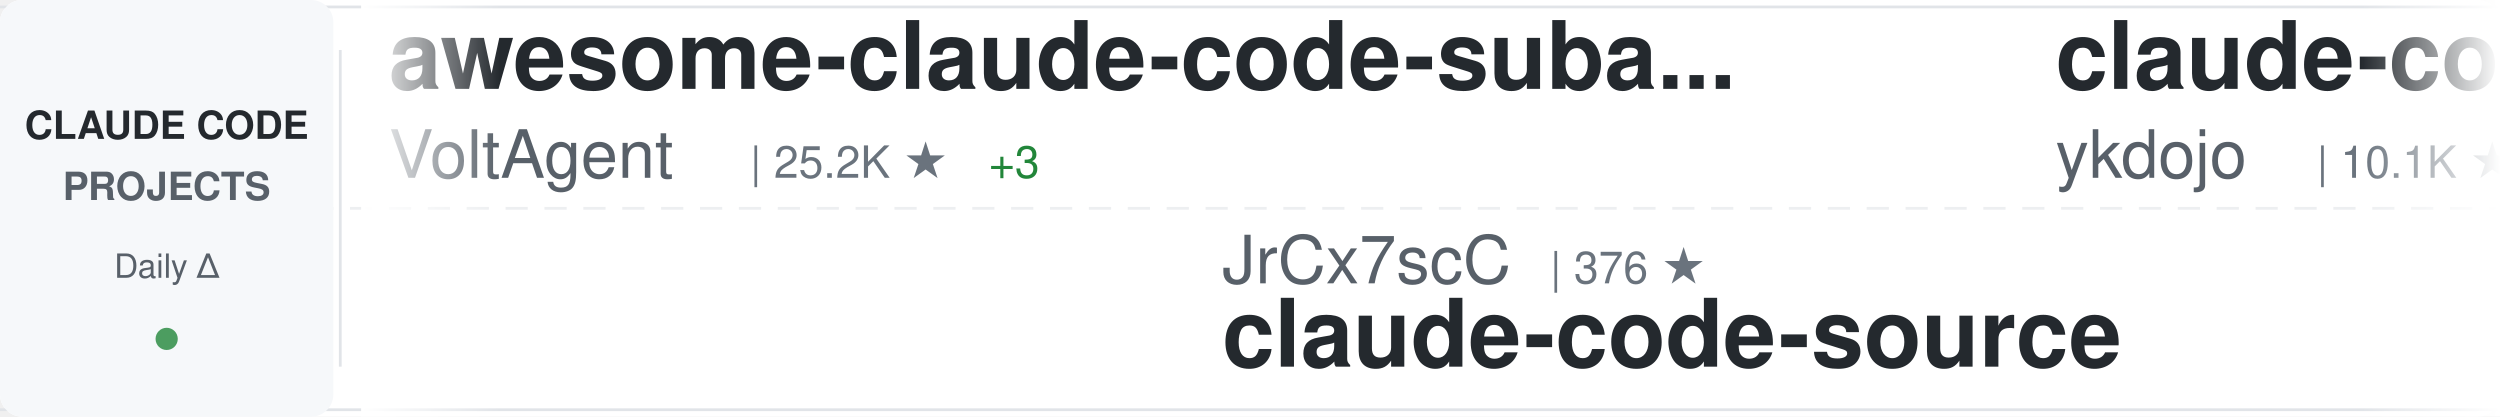
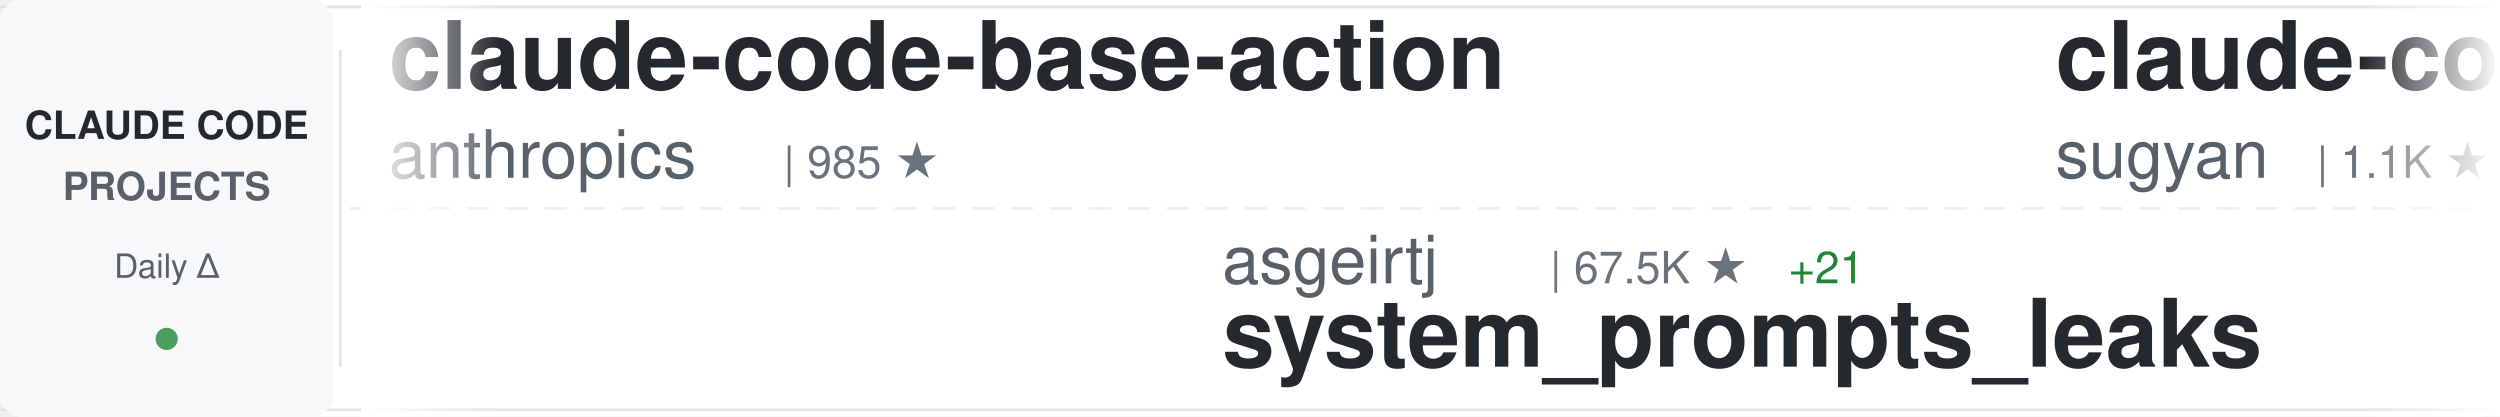
<svg xmlns="http://www.w3.org/2000/svg" width="900" height="150">
  <defs>
    <linearGradient id="awesomeLeftFade" x1="0%" y1="0%" x2="100%" y2="0%">
      <stop offset="0%" style="stop-color:#ffffff;stop-opacity:1" />
      <stop offset="100%" style="stop-color:#ffffff;stop-opacity:0" />
    </linearGradient>
    <linearGradient id="awesomeRightFade" x1="0%" y1="0%" x2="100%" y2="0%">
      <stop offset="0%" style="stop-color:#ffffff;stop-opacity:0" />
      <stop offset="100%" style="stop-color:#ffffff;stop-opacity:1" />
    </linearGradient>
  </defs>
  <rect width="900" height="150" fill="#ffffff" rx="8" />
  <rect x="0" y="2" width="900" height="1" fill="#e1e4e8" />
  <rect x="0" y="147" width="900" height="1" fill="#e1e4e8" />
  <line x1="0" y1="75" x2="900" y2="75" stroke="#e1e4e8" stroke-width="1" stroke-dasharray="8 6" opacity="0.6" />
  <rect x="0" y="0" width="120" height="150" fill="#f6f8fa" rx="8" />
  <text x="60" y="50" font-family="-apple-system, BlinkMacSystemFont, 'Segoe UI', Helvetica, Arial, sans-serif" font-size="14" font-weight="600" fill="#24292e" text-anchor="middle">CLAUDE CODE</text>
  <text x="60" y="72" font-family="-apple-system, BlinkMacSystemFont, 'Segoe UI', Helvetica, Arial, sans-serif" font-size="14" font-weight="600" fill="#586069" text-anchor="middle">PROJECTS</text>
  <text x="60" y="100" font-family="-apple-system, BlinkMacSystemFont, 'Segoe UI', Helvetica, Arial, sans-serif" font-size="12" font-weight="500" fill="#586069" text-anchor="middle">Daily Δ</text>
  <circle cx="60" cy="122" r="4" fill="#22863a" opacity="0.8" />
  <rect x="122" y="18" width="1" height="114" fill="#e1e4e8" />
  <clipPath id="awesomeTickerClip">
    <rect x="130" y="0" width="770" height="150" />
  </clipPath>
  <g clip-path="url(#awesomeTickerClip)">
    <g id="awesomeTickerItems">
      <animateTransform attributeName="transform" attributeType="XML" type="translate" from="0 0" to="-3000 0" dur="54s" repeatCount="indefinite" />
      <g transform="translate(0, 0)">
-         <text x="140" y="32" font-family="-apple-system, BlinkMacSystemFont, 'Segoe UI', Helvetica, Arial, sans-serif" font-size="34" font-weight="600" fill="#24292e">awesome-claude-code-suba...</text>
-         <text x="140" y="64" font-family="-apple-system, BlinkMacSystemFont, 'Segoe UI', Helvetica, Arial, sans-serif" font-size="24" font-weight="400" fill="#586069">VoltAgent</text>
-         <text x="270" y="64" font-family="-apple-system, BlinkMacSystemFont, 'Segoe UI', Helvetica, Arial, sans-serif" font-size="16" font-weight="500" fill="#6a737d">| 25.2K ★</text>
-         <text x="356" y="64" font-family="-apple-system, BlinkMacSystemFont, 'Segoe UI', Helvetica, Arial, sans-serif" font-size="16" font-weight="500" fill="#22863a"> +3</text>
+         <text x="140" y="32" font-family="-apple-system, BlinkMacSystemFont, 'Segoe UI', Helvetica, Arial, sans-serif" font-size="34" font-weight="600" fill="#24292e">claude-code-base-action</text>
+         <text x="140" y="64" font-family="-apple-system, BlinkMacSystemFont, 'Segoe UI', Helvetica, Arial, sans-serif" font-size="24" font-weight="400" fill="#586069">anthropics</text>
+         <text x="282" y="64" font-family="-apple-system, BlinkMacSystemFont, 'Segoe UI', Helvetica, Arial, sans-serif" font-size="16" font-weight="500" fill="#6a737d">| 985 ★</text>
      </g>
      <g transform="translate(300, 0)">
-         <text x="140" y="102" font-family="-apple-system, BlinkMacSystemFont, 'Segoe UI', Helvetica, Arial, sans-serif" font-size="24" font-weight="400" fill="#586069">JrCx7scC</text>
-         <text x="258" y="102" font-family="-apple-system, BlinkMacSystemFont, 'Segoe UI', Helvetica, Arial, sans-serif" font-size="16" font-weight="500" fill="#6a737d">| 376 ★</text>
-         <text x="140" y="132" font-family="-apple-system, BlinkMacSystemFont, 'Segoe UI', Helvetica, Arial, sans-serif" font-size="34" font-weight="600" fill="#24292e">claude-code-source</text>
+         <text x="140" y="102" font-family="-apple-system, BlinkMacSystemFont, 'Segoe UI', Helvetica, Arial, sans-serif" font-size="24" font-weight="400" fill="#586069">asgeirtj</text>
+         <text x="258" y="102" font-family="-apple-system, BlinkMacSystemFont, 'Segoe UI', Helvetica, Arial, sans-serif" font-size="16" font-weight="500" fill="#6a737d">| 67.5K ★</text>
+         <text x="344" y="102" font-family="-apple-system, BlinkMacSystemFont, 'Segoe UI', Helvetica, Arial, sans-serif" font-size="16" font-weight="500" fill="#22863a"> +21</text>
+         <text x="140" y="132" font-family="-apple-system, BlinkMacSystemFont, 'Segoe UI', Helvetica, Arial, sans-serif" font-size="34" font-weight="600" fill="#24292e">system_prompts_leaks</text>
      </g>
      <g transform="translate(600, 0)">
-         <text x="140" y="32" font-family="-apple-system, BlinkMacSystemFont, 'Segoe UI', Helvetica, Arial, sans-serif" font-size="34" font-weight="600" fill="#24292e">claude-code-tips</text>
-         <text x="140" y="64" font-family="-apple-system, BlinkMacSystemFont, 'Segoe UI', Helvetica, Arial, sans-serif" font-size="24" font-weight="400" fill="#586069">ykdojo</text>
-         <text x="234" y="64" font-family="-apple-system, BlinkMacSystemFont, 'Segoe UI', Helvetica, Arial, sans-serif" font-size="16" font-weight="500" fill="#6a737d">| 10.1K ★</text>
-         <text x="320" y="64" font-family="-apple-system, BlinkMacSystemFont, 'Segoe UI', Helvetica, Arial, sans-serif" font-size="16" font-weight="500" fill="#22863a"> +2</text>
+         <text x="140" y="32" font-family="-apple-system, BlinkMacSystemFont, 'Segoe UI', Helvetica, Arial, sans-serif" font-size="34" font-weight="600" fill="#24292e">claude-code-webui</text>
+         <text x="140" y="64" font-family="-apple-system, BlinkMacSystemFont, 'Segoe UI', Helvetica, Arial, sans-serif" font-size="24" font-weight="400" fill="#586069">sugyan</text>
+         <text x="234" y="64" font-family="-apple-system, BlinkMacSystemFont, 'Segoe UI', Helvetica, Arial, sans-serif" font-size="16" font-weight="500" fill="#6a737d">| 1.1K ★</text>
      </g>
      <g transform="translate(900, 0)">
-         <text x="140" y="102" font-family="-apple-system, BlinkMacSystemFont, 'Segoe UI', Helvetica, Arial, sans-serif" font-size="24" font-weight="400" fill="#586069">repowise-dev</text>
-         <text x="306" y="102" font-family="-apple-system, BlinkMacSystemFont, 'Segoe UI', Helvetica, Arial, sans-serif" font-size="16" font-weight="500" fill="#6a737d">| 1.2K ★</text>
-         <text x="140" y="132" font-family="-apple-system, BlinkMacSystemFont, 'Segoe UI', Helvetica, Arial, sans-serif" font-size="34" font-weight="600" fill="#24292e">claude-code-prompts</text>
+         <text x="140" y="102" font-family="-apple-system, BlinkMacSystemFont, 'Segoe UI', Helvetica, Arial, sans-serif" font-size="24" font-weight="400" fill="#586069">https-deeplearning-ai</text>
+         <text x="414" y="102" font-family="-apple-system, BlinkMacSystemFont, 'Segoe UI', Helvetica, Arial, sans-serif" font-size="16" font-weight="500" fill="#6a737d">| 549 ★</text>
+         <text x="140" y="132" font-family="-apple-system, BlinkMacSystemFont, 'Segoe UI', Helvetica, Arial, sans-serif" font-size="34" font-weight="600" fill="#24292e">sc-claude-code-files</text>
      </g>
      <g transform="translate(1200, 0)">
-         <text x="140" y="32" font-family="-apple-system, BlinkMacSystemFont, 'Segoe UI', Helvetica, Arial, sans-serif" font-size="34" font-weight="600" fill="#24292e">claude-code-ultimate-gui...</text>
-         <text x="140" y="64" font-family="-apple-system, BlinkMacSystemFont, 'Segoe UI', Helvetica, Arial, sans-serif" font-size="24" font-weight="400" fill="#586069">FlorianBruniaux</text>
-         <text x="342" y="64" font-family="-apple-system, BlinkMacSystemFont, 'Segoe UI', Helvetica, Arial, sans-serif" font-size="16" font-weight="500" fill="#6a737d">| 6.0K ★</text>
+         <text x="140" y="32" font-family="-apple-system, BlinkMacSystemFont, 'Segoe UI', Helvetica, Arial, sans-serif" font-size="34" font-weight="600" fill="#24292e">claude-code-templates</text>
+         <text x="140" y="64" font-family="-apple-system, BlinkMacSystemFont, 'Segoe UI', Helvetica, Arial, sans-serif" font-size="24" font-weight="400" fill="#586069">davila7</text>
+         <text x="246" y="64" font-family="-apple-system, BlinkMacSystemFont, 'Segoe UI', Helvetica, Arial, sans-serif" font-size="16" font-weight="500" fill="#6a737d">| 30.8K ★</text>
+         <text x="332" y="64" font-family="-apple-system, BlinkMacSystemFont, 'Segoe UI', Helvetica, Arial, sans-serif" font-size="16" font-weight="500" fill="#22863a"> +4</text>
      </g>
      <g transform="translate(1500, 0)">
-         <text x="140" y="102" font-family="-apple-system, BlinkMacSystemFont, 'Segoe UI', Helvetica, Arial, sans-serif" font-size="24" font-weight="400" fill="#586069">anthropics</text>
-         <text x="282" y="102" font-family="-apple-system, BlinkMacSystemFont, 'Segoe UI', Helvetica, Arial, sans-serif" font-size="16" font-weight="500" fill="#6a737d">| 985 ★</text>
-         <text x="350" y="102" font-family="-apple-system, BlinkMacSystemFont, 'Segoe UI', Helvetica, Arial, sans-serif" font-size="16" font-weight="500" fill="#cb2431"> -1</text>
-         <text x="140" y="132" font-family="-apple-system, BlinkMacSystemFont, 'Segoe UI', Helvetica, Arial, sans-serif" font-size="34" font-weight="600" fill="#24292e">claude-code-base-action</text>
+         <text x="140" y="102" font-family="-apple-system, BlinkMacSystemFont, 'Segoe UI', Helvetica, Arial, sans-serif" font-size="24" font-weight="400" fill="#586069">overwirehq</text>
+         <text x="282" y="102" font-family="-apple-system, BlinkMacSystemFont, 'Segoe UI', Helvetica, Arial, sans-serif" font-size="16" font-weight="500" fill="#6a737d">| 2.8K ★</text>
+         <text x="359" y="102" font-family="-apple-system, BlinkMacSystemFont, 'Segoe UI', Helvetica, Arial, sans-serif" font-size="16" font-weight="500" fill="#22863a"> +1</text>
+         <text x="140" y="132" font-family="-apple-system, BlinkMacSystemFont, 'Segoe UI', Helvetica, Arial, sans-serif" font-size="34" font-weight="600" fill="#24292e">claude-code-telegram</text>
      </g>
      <g transform="translate(1800, 0)">
-         <text x="140" y="32" font-family="-apple-system, BlinkMacSystemFont, 'Segoe UI', Helvetica, Arial, sans-serif" font-size="34" font-weight="600" fill="#24292e">claude-code-rev</text>
-         <text x="140" y="64" font-family="-apple-system, BlinkMacSystemFont, 'Segoe UI', Helvetica, Arial, sans-serif" font-size="24" font-weight="400" fill="#586069">oboard</text>
-         <text x="234" y="64" font-family="-apple-system, BlinkMacSystemFont, 'Segoe UI', Helvetica, Arial, sans-serif" font-size="16" font-weight="500" fill="#6a737d">| 3.3K ★</text>
+         <text x="140" y="32" font-family="-apple-system, BlinkMacSystemFont, 'Segoe UI', Helvetica, Arial, sans-serif" font-size="34" font-weight="600" fill="#24292e">claude-code-my-workflow</text>
+         <text x="140" y="64" font-family="-apple-system, BlinkMacSystemFont, 'Segoe UI', Helvetica, Arial, sans-serif" font-size="24" font-weight="400" fill="#586069">pedrohcgs</text>
+         <text x="270" y="64" font-family="-apple-system, BlinkMacSystemFont, 'Segoe UI', Helvetica, Arial, sans-serif" font-size="16" font-weight="500" fill="#6a737d">| 1.6K ★</text>
+         <text x="347" y="64" font-family="-apple-system, BlinkMacSystemFont, 'Segoe UI', Helvetica, Arial, sans-serif" font-size="16" font-weight="500" fill="#22863a"> +1</text>
      </g>
      <g transform="translate(2100, 0)">
-         <text x="140" y="102" font-family="-apple-system, BlinkMacSystemFont, 'Segoe UI', Helvetica, Arial, sans-serif" font-size="24" font-weight="400" fill="#586069">anthropics</text>
-         <text x="282" y="102" font-family="-apple-system, BlinkMacSystemFont, 'Segoe UI', Helvetica, Arial, sans-serif" font-size="16" font-weight="500" fill="#6a737d">| 8.9K ★</text>
-         <text x="140" y="132" font-family="-apple-system, BlinkMacSystemFont, 'Segoe UI', Helvetica, Arial, sans-serif" font-size="34" font-weight="600" fill="#24292e">claude-code-action</text>
+         <text x="140" y="102" font-family="-apple-system, BlinkMacSystemFont, 'Segoe UI', Helvetica, Arial, sans-serif" font-size="24" font-weight="400" fill="#586069">AICoderTudou</text>
+         <text x="306" y="102" font-family="-apple-system, BlinkMacSystemFont, 'Segoe UI', Helvetica, Arial, sans-serif" font-size="16" font-weight="500" fill="#6a737d">| 494 ★</text>
+         <text x="140" y="132" font-family="-apple-system, BlinkMacSystemFont, 'Segoe UI', Helvetica, Arial, sans-serif" font-size="34" font-weight="600" fill="#24292e">claude-code-tudou</text>
      </g>
      <g transform="translate(2400, 0)">
-         <text x="140" y="32" font-family="-apple-system, BlinkMacSystemFont, 'Segoe UI', Helvetica, Arial, sans-serif" font-size="34" font-weight="600" fill="#24292e">claude-code-proxy</text>
-         <text x="140" y="64" font-family="-apple-system, BlinkMacSystemFont, 'Segoe UI', Helvetica, Arial, sans-serif" font-size="24" font-weight="400" fill="#586069">1rgs</text>
-         <text x="210" y="64" font-family="-apple-system, BlinkMacSystemFont, 'Segoe UI', Helvetica, Arial, sans-serif" font-size="16" font-weight="500" fill="#6a737d">| 3.7K ★</text>
-         <text x="287" y="64" font-family="-apple-system, BlinkMacSystemFont, 'Segoe UI', Helvetica, Arial, sans-serif" font-size="16" font-weight="500" fill="#22863a"> +1</text>
+         <text x="140" y="32" font-family="-apple-system, BlinkMacSystemFont, 'Segoe UI', Helvetica, Arial, sans-serif" font-size="34" font-weight="600" fill="#24292e">claude-code-action</text>
+         <text x="140" y="64" font-family="-apple-system, BlinkMacSystemFont, 'Segoe UI', Helvetica, Arial, sans-serif" font-size="24" font-weight="400" fill="#586069">anthropics</text>
+         <text x="282" y="64" font-family="-apple-system, BlinkMacSystemFont, 'Segoe UI', Helvetica, Arial, sans-serif" font-size="16" font-weight="500" fill="#6a737d">| 8.9K ★</text>
+         <text x="359" y="64" font-family="-apple-system, BlinkMacSystemFont, 'Segoe UI', Helvetica, Arial, sans-serif" font-size="16" font-weight="500" fill="#22863a"> +5</text>
      </g>
      <g transform="translate(2700, 0)">
-         <text x="140" y="102" font-family="-apple-system, BlinkMacSystemFont, 'Segoe UI', Helvetica, Arial, sans-serif" font-size="24" font-weight="400" fill="#586069">Yuyz0112</text>
-         <text x="258" y="102" font-family="-apple-system, BlinkMacSystemFont, 'Segoe UI', Helvetica, Arial, sans-serif" font-size="16" font-weight="500" fill="#6a737d">| 2.4K ★</text>
-         <text x="140" y="132" font-family="-apple-system, BlinkMacSystemFont, 'Segoe UI', Helvetica, Arial, sans-serif" font-size="34" font-weight="600" fill="#24292e">claude-code-reverse</text>
+         <text x="140" y="102" font-family="-apple-system, BlinkMacSystemFont, 'Segoe UI', Helvetica, Arial, sans-serif" font-size="24" font-weight="400" fill="#586069">digitalsamba</text>
+         <text x="306" y="102" font-family="-apple-system, BlinkMacSystemFont, 'Segoe UI', Helvetica, Arial, sans-serif" font-size="16" font-weight="500" fill="#6a737d">| 2.1K ★</text>
+         <text x="140" y="132" font-family="-apple-system, BlinkMacSystemFont, 'Segoe UI', Helvetica, Arial, sans-serif" font-size="34" font-weight="600" fill="#24292e">claude-code-video-toolki...</text>
      </g>
      <g transform="translate(3000, 0)">
-         <text x="140" y="32" font-family="-apple-system, BlinkMacSystemFont, 'Segoe UI', Helvetica, Arial, sans-serif" font-size="34" font-weight="600" fill="#24292e">awesome-claude-code-suba...</text>
-         <text x="140" y="64" font-family="-apple-system, BlinkMacSystemFont, 'Segoe UI', Helvetica, Arial, sans-serif" font-size="24" font-weight="400" fill="#586069">VoltAgent</text>
-         <text x="270" y="64" font-family="-apple-system, BlinkMacSystemFont, 'Segoe UI', Helvetica, Arial, sans-serif" font-size="16" font-weight="500" fill="#6a737d">| 25.2K ★</text>
-         <text x="356" y="64" font-family="-apple-system, BlinkMacSystemFont, 'Segoe UI', Helvetica, Arial, sans-serif" font-size="16" font-weight="500" fill="#22863a"> +3</text>
+         <text x="140" y="32" font-family="-apple-system, BlinkMacSystemFont, 'Segoe UI', Helvetica, Arial, sans-serif" font-size="34" font-weight="600" fill="#24292e">claude-code-base-action</text>
+         <text x="140" y="64" font-family="-apple-system, BlinkMacSystemFont, 'Segoe UI', Helvetica, Arial, sans-serif" font-size="24" font-weight="400" fill="#586069">anthropics</text>
+         <text x="282" y="64" font-family="-apple-system, BlinkMacSystemFont, 'Segoe UI', Helvetica, Arial, sans-serif" font-size="16" font-weight="500" fill="#6a737d">| 985 ★</text>
      </g>
      <g transform="translate(3300, 0)">
-         <text x="140" y="102" font-family="-apple-system, BlinkMacSystemFont, 'Segoe UI', Helvetica, Arial, sans-serif" font-size="24" font-weight="400" fill="#586069">JrCx7scC</text>
-         <text x="258" y="102" font-family="-apple-system, BlinkMacSystemFont, 'Segoe UI', Helvetica, Arial, sans-serif" font-size="16" font-weight="500" fill="#6a737d">| 376 ★</text>
-         <text x="140" y="132" font-family="-apple-system, BlinkMacSystemFont, 'Segoe UI', Helvetica, Arial, sans-serif" font-size="34" font-weight="600" fill="#24292e">claude-code-source</text>
+         <text x="140" y="102" font-family="-apple-system, BlinkMacSystemFont, 'Segoe UI', Helvetica, Arial, sans-serif" font-size="24" font-weight="400" fill="#586069">asgeirtj</text>
+         <text x="258" y="102" font-family="-apple-system, BlinkMacSystemFont, 'Segoe UI', Helvetica, Arial, sans-serif" font-size="16" font-weight="500" fill="#6a737d">| 67.5K ★</text>
+         <text x="344" y="102" font-family="-apple-system, BlinkMacSystemFont, 'Segoe UI', Helvetica, Arial, sans-serif" font-size="16" font-weight="500" fill="#22863a"> +21</text>
+         <text x="140" y="132" font-family="-apple-system, BlinkMacSystemFont, 'Segoe UI', Helvetica, Arial, sans-serif" font-size="34" font-weight="600" fill="#24292e">system_prompts_leaks</text>
      </g>
      <g transform="translate(3600, 0)">
-         <text x="140" y="32" font-family="-apple-system, BlinkMacSystemFont, 'Segoe UI', Helvetica, Arial, sans-serif" font-size="34" font-weight="600" fill="#24292e">claude-code-tips</text>
-         <text x="140" y="64" font-family="-apple-system, BlinkMacSystemFont, 'Segoe UI', Helvetica, Arial, sans-serif" font-size="24" font-weight="400" fill="#586069">ykdojo</text>
-         <text x="234" y="64" font-family="-apple-system, BlinkMacSystemFont, 'Segoe UI', Helvetica, Arial, sans-serif" font-size="16" font-weight="500" fill="#6a737d">| 10.1K ★</text>
-         <text x="320" y="64" font-family="-apple-system, BlinkMacSystemFont, 'Segoe UI', Helvetica, Arial, sans-serif" font-size="16" font-weight="500" fill="#22863a"> +2</text>
+         <text x="140" y="32" font-family="-apple-system, BlinkMacSystemFont, 'Segoe UI', Helvetica, Arial, sans-serif" font-size="34" font-weight="600" fill="#24292e">claude-code-webui</text>
+         <text x="140" y="64" font-family="-apple-system, BlinkMacSystemFont, 'Segoe UI', Helvetica, Arial, sans-serif" font-size="24" font-weight="400" fill="#586069">sugyan</text>
+         <text x="234" y="64" font-family="-apple-system, BlinkMacSystemFont, 'Segoe UI', Helvetica, Arial, sans-serif" font-size="16" font-weight="500" fill="#6a737d">| 1.1K ★</text>
      </g>
      <g transform="translate(3900, 0)">
-         <text x="140" y="102" font-family="-apple-system, BlinkMacSystemFont, 'Segoe UI', Helvetica, Arial, sans-serif" font-size="24" font-weight="400" fill="#586069">repowise-dev</text>
-         <text x="306" y="102" font-family="-apple-system, BlinkMacSystemFont, 'Segoe UI', Helvetica, Arial, sans-serif" font-size="16" font-weight="500" fill="#6a737d">| 1.2K ★</text>
-         <text x="140" y="132" font-family="-apple-system, BlinkMacSystemFont, 'Segoe UI', Helvetica, Arial, sans-serif" font-size="34" font-weight="600" fill="#24292e">claude-code-prompts</text>
+         <text x="140" y="102" font-family="-apple-system, BlinkMacSystemFont, 'Segoe UI', Helvetica, Arial, sans-serif" font-size="24" font-weight="400" fill="#586069">https-deeplearning-ai</text>
+         <text x="414" y="102" font-family="-apple-system, BlinkMacSystemFont, 'Segoe UI', Helvetica, Arial, sans-serif" font-size="16" font-weight="500" fill="#6a737d">| 549 ★</text>
+         <text x="140" y="132" font-family="-apple-system, BlinkMacSystemFont, 'Segoe UI', Helvetica, Arial, sans-serif" font-size="34" font-weight="600" fill="#24292e">sc-claude-code-files</text>
      </g>
    </g>
  </g>
  <rect x="130" y="0" width="50" height="150" fill="url(#awesomeLeftFade)" />
  <rect x="850" y="0" width="50" height="150" fill="url(#awesomeRightFade)" />
</svg>
